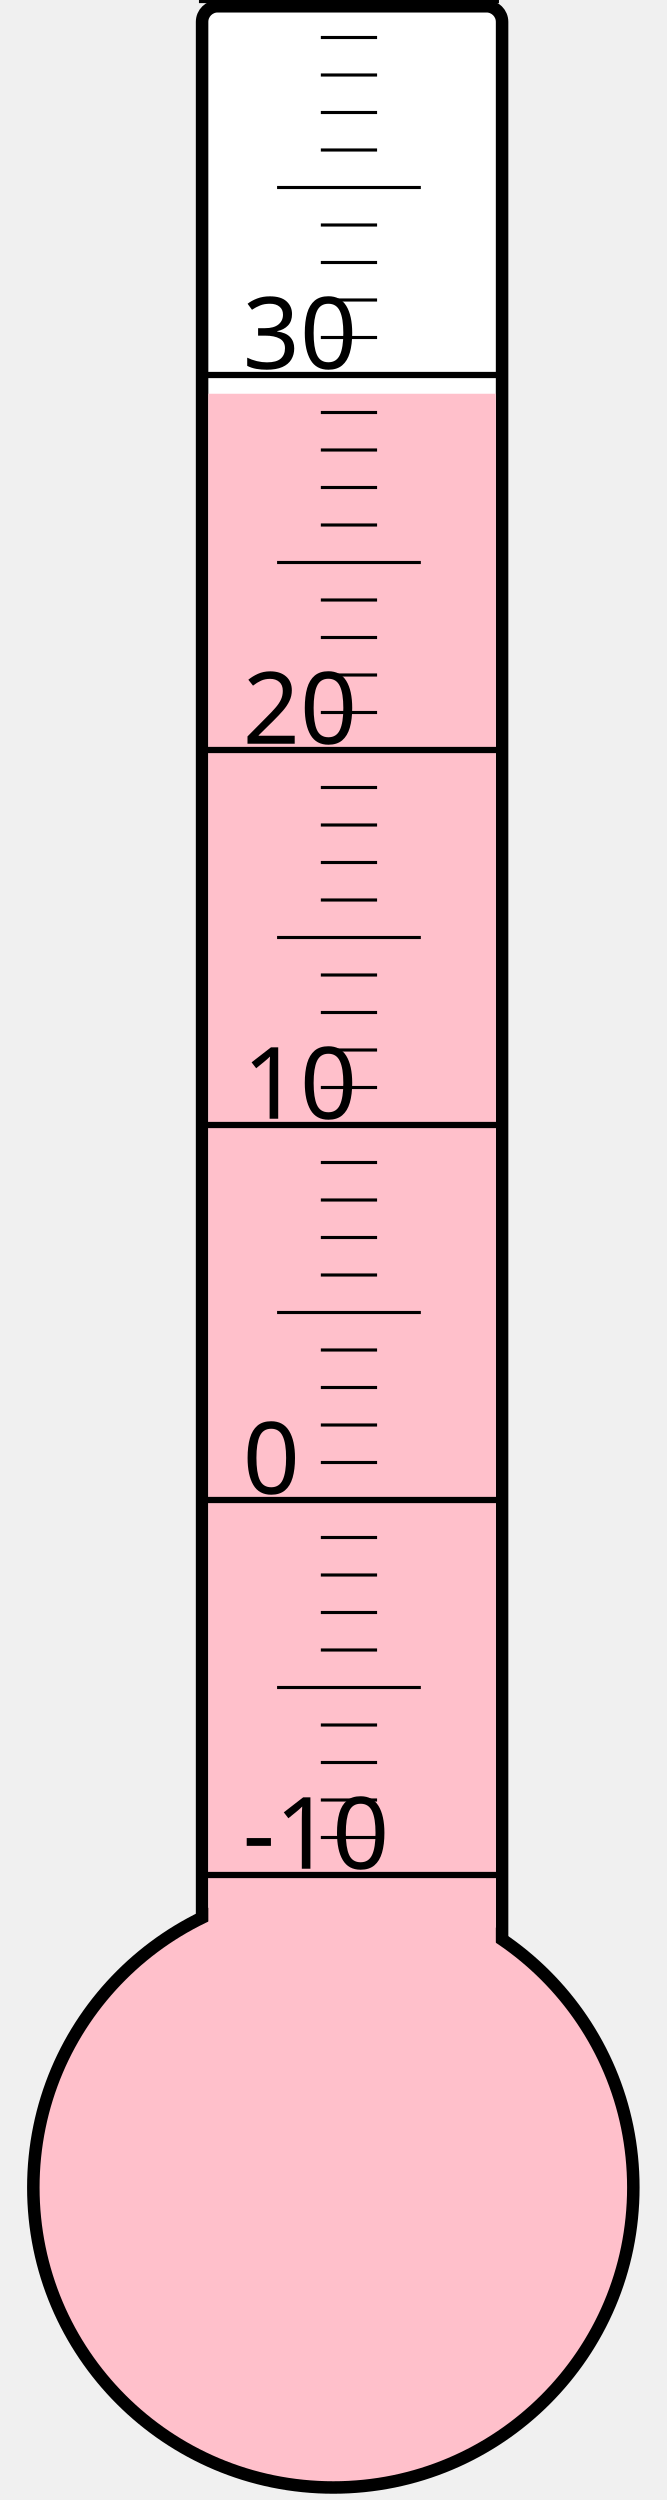
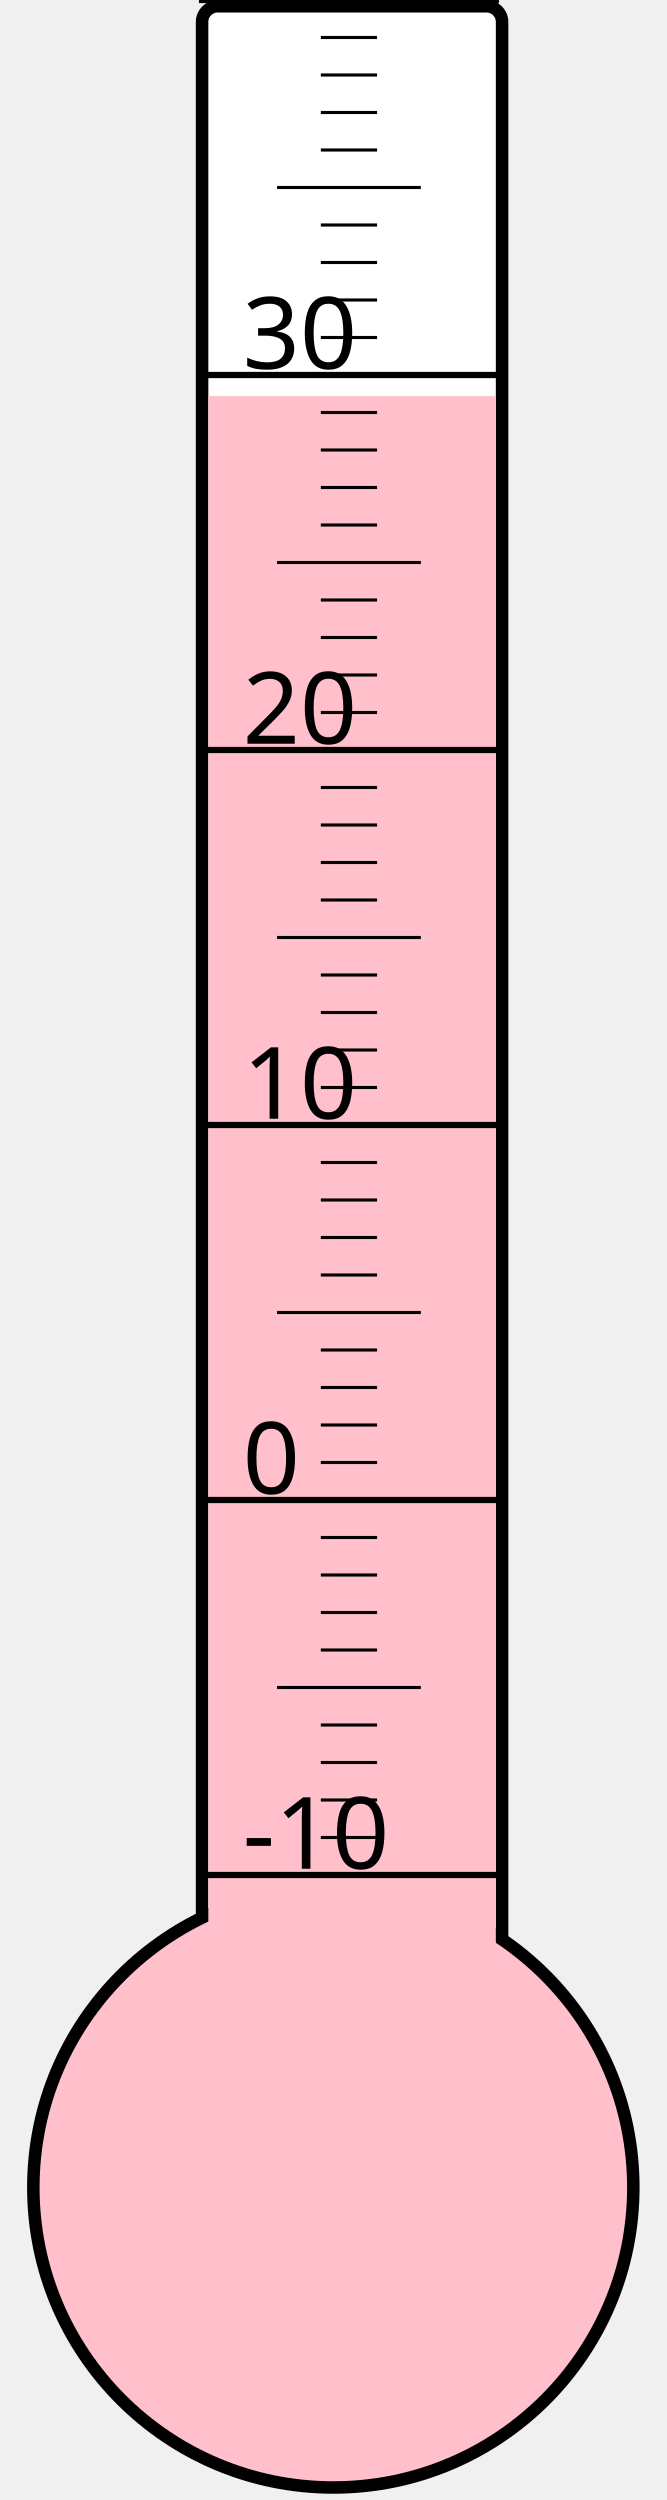
<svg xmlns="http://www.w3.org/2000/svg" width="40px" height="150px" viewBox="0 0 200 800">
  <rect width="200" height="800" x="0" y="0" style="fill: #ffffeb; fill-opacity: 0;" />
  <rect width="96" height="680" x="58" y="2" rx="5" ry="5" style="fill: white; fill-opacity: 1; stroke: black; stroke-width: 4;" />
  <circle cx="100" cy="700" r="96" style="fill: pink; stroke: black; stroke-width: 4;" />
-   <rect width="92" height="574.0" x="60" y="126.0" style="fill: pink; fill-opacity: 1; stroke-width: 0;" />
+   <rect width="92" height="573.25" x="60" y="126.75" style="fill: pink; fill-opacity: 1; stroke-width: 0;" />
  <text x="71" y="598" style="font-family: sans-serif; font-size: 24pt;">-10</text>
  <text x="71" y="478" style="font-family: sans-serif; font-size: 24pt;">0</text>
  <text x="71" y="358" style="font-family: sans-serif; font-size: 24pt;">10</text>
  <text x="71" y="238" style="font-family: sans-serif; font-size: 24pt;">20</text>
  <text x="71" y="118" style="font-family: sans-serif; font-size: 24pt;">30</text>
  <g style="stroke: black;">
    <line x1="57" y1="600" x2="153" y2="600" style="stroke-width: 2;" />
    <line x1="96" y1="588" x2="114" y2="588" style="stroke-width: 1;" />
    <line x1="96" y1="576" x2="114" y2="576" style="stroke-width: 1;" />
    <line x1="96" y1="564" x2="114" y2="564" style="stroke-width: 1;" />
    <line x1="96" y1="552" x2="114" y2="552" style="stroke-width: 1;" />
    <line x1="82" y1="540" x2="128" y2="540" style="stroke-width: 1;" />
    <line x1="96" y1="528" x2="114" y2="528" style="stroke-width: 1;" />
    <line x1="96" y1="516" x2="114" y2="516" style="stroke-width: 1;" />
    <line x1="96" y1="504" x2="114" y2="504" style="stroke-width: 1;" />
    <line x1="96" y1="492" x2="114" y2="492" style="stroke-width: 1;" />
    <line x1="57" y1="480" x2="153" y2="480" style="stroke-width: 2;" />
    <line x1="96" y1="468" x2="114" y2="468" style="stroke-width: 1;" />
    <line x1="96" y1="456" x2="114" y2="456" style="stroke-width: 1;" />
    <line x1="96" y1="444" x2="114" y2="444" style="stroke-width: 1;" />
    <line x1="96" y1="432" x2="114" y2="432" style="stroke-width: 1;" />
    <line x1="82" y1="420" x2="128" y2="420" style="stroke-width: 1;" />
    <line x1="96" y1="408" x2="114" y2="408" style="stroke-width: 1;" />
    <line x1="96" y1="396" x2="114" y2="396" style="stroke-width: 1;" />
    <line x1="96" y1="384" x2="114" y2="384" style="stroke-width: 1;" />
    <line x1="96" y1="372" x2="114" y2="372" style="stroke-width: 1;" />
    <line x1="57" y1="360" x2="153" y2="360" style="stroke-width: 2;" />
    <line x1="96" y1="348" x2="114" y2="348" style="stroke-width: 1;" />
    <line x1="96" y1="336" x2="114" y2="336" style="stroke-width: 1;" />
    <line x1="96" y1="324" x2="114" y2="324" style="stroke-width: 1;" />
    <line x1="96" y1="312" x2="114" y2="312" style="stroke-width: 1;" />
    <line x1="82" y1="300" x2="128" y2="300" style="stroke-width: 1;" />
    <line x1="96" y1="288" x2="114" y2="288" style="stroke-width: 1;" />
    <line x1="96" y1="276" x2="114" y2="276" style="stroke-width: 1;" />
    <line x1="96" y1="264" x2="114" y2="264" style="stroke-width: 1;" />
    <line x1="96" y1="252" x2="114" y2="252" style="stroke-width: 1;" />
    <line x1="57" y1="240" x2="153" y2="240" style="stroke-width: 2;" />
    <line x1="96" y1="228" x2="114" y2="228" style="stroke-width: 1;" />
    <line x1="96" y1="216" x2="114" y2="216" style="stroke-width: 1;" />
    <line x1="96" y1="204" x2="114" y2="204" style="stroke-width: 1;" />
    <line x1="96" y1="192" x2="114" y2="192" style="stroke-width: 1;" />
    <line x1="82" y1="180" x2="128" y2="180" style="stroke-width: 1;" />
    <line x1="96" y1="168" x2="114" y2="168" style="stroke-width: 1;" />
    <line x1="96" y1="156" x2="114" y2="156" style="stroke-width: 1;" />
    <line x1="96" y1="144" x2="114" y2="144" style="stroke-width: 1;" />
    <line x1="96" y1="132" x2="114" y2="132" style="stroke-width: 1;" />
    <line x1="57" y1="120" x2="153" y2="120" style="stroke-width: 2;" />
    <line x1="96" y1="108" x2="114" y2="108" style="stroke-width: 1;" />
    <line x1="96" y1="96" x2="114" y2="96" style="stroke-width: 1;" />
    <line x1="96" y1="84" x2="114" y2="84" style="stroke-width: 1;" />
    <line x1="96" y1="72" x2="114" y2="72" style="stroke-width: 1;" />
    <line x1="82" y1="60" x2="128" y2="60" style="stroke-width: 1;" />
    <line x1="96" y1="48" x2="114" y2="48" style="stroke-width: 1;" />
    <line x1="96" y1="36" x2="114" y2="36" style="stroke-width: 1;" />
    <line x1="96" y1="24" x2="114" y2="24" style="stroke-width: 1;" />
    <line x1="96" y1="12" x2="114" y2="12" style="stroke-width: 1;" />
    <line x1="57" y1="0" x2="153" y2="0" style="stroke-width: 2;" />
  </g>
</svg>
